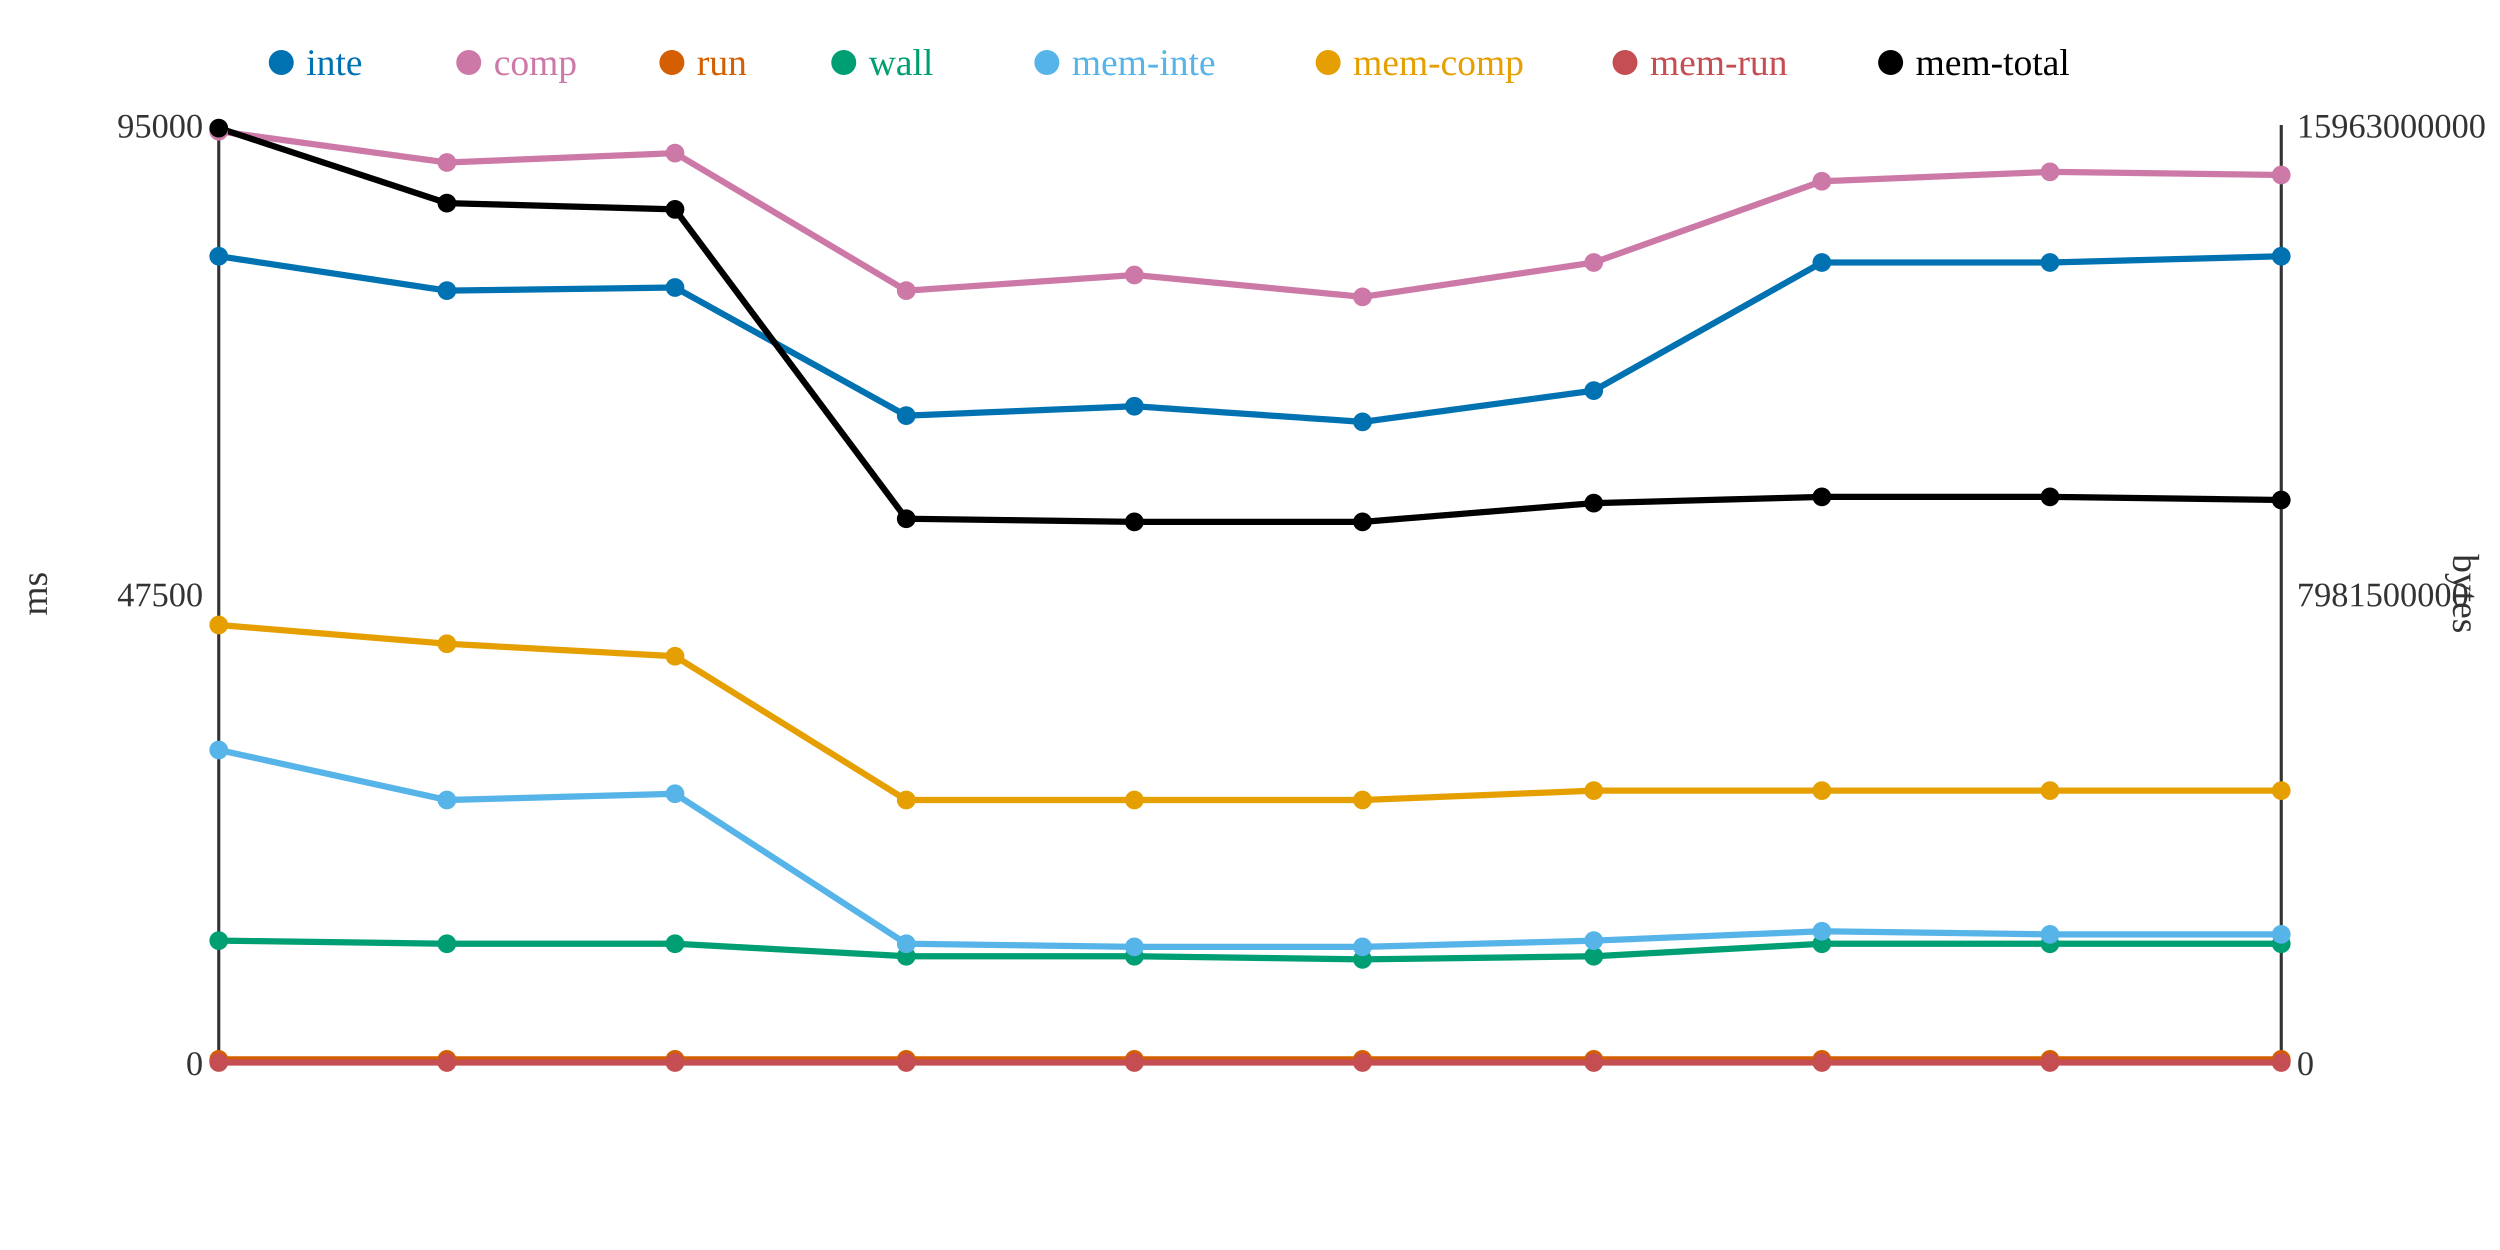
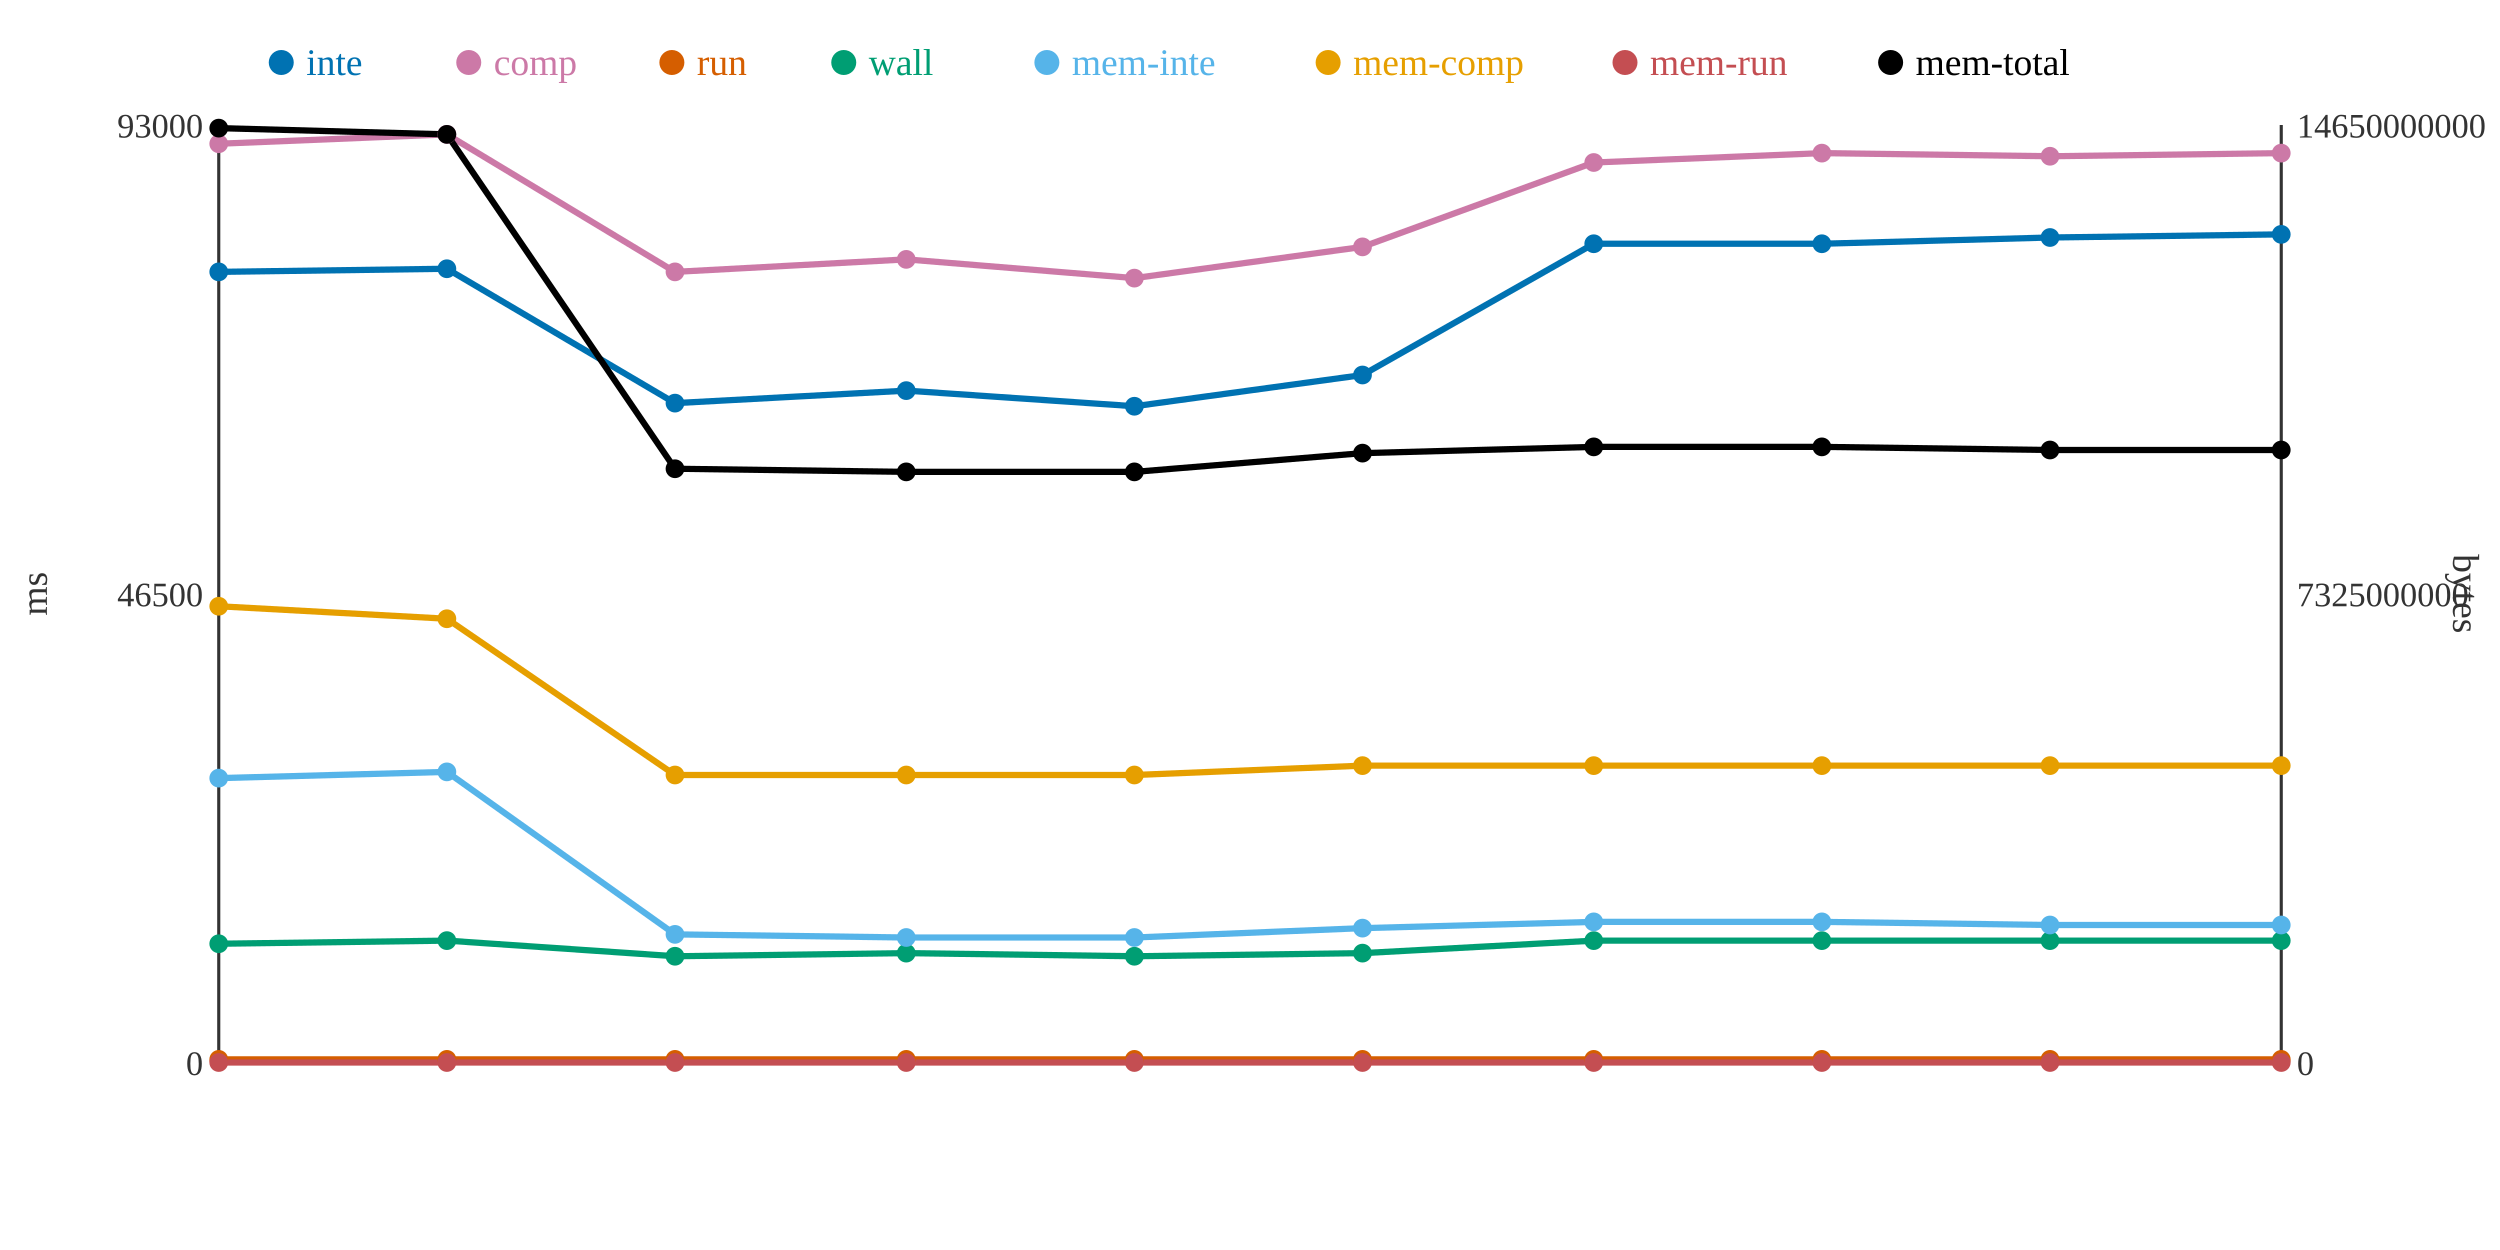
<svg xmlns="http://www.w3.org/2000/svg" width="800" height="400">
  <rect width="800" height="400" fill="white" />
  <line x1="70" y1="40" x2="70" y2="340" stroke="#333" stroke-width="1" />
  <line x1="70" y1="340" x2="730" y2="340" stroke="#333" stroke-width="1" />
  <line x1="730" y1="40" x2="730" y2="340" stroke="#333" stroke-width="1" />
  <text x="65" y="344" text-anchor="end" font-size="11" fill="#333">0</text>
-   <text x="65" y="194" text-anchor="end" font-size="11" fill="#333">47500</text>
-   <text x="65" y="44" text-anchor="end" font-size="11" fill="#333">95000</text>
+   <text x="65" y="194" text-anchor="end" font-size="11" fill="#333">46500</text>
+   <text x="65" y="44" text-anchor="end" font-size="11" fill="#333">93000</text>
  <text x="15" y="190" text-anchor="middle" font-size="12" fill="#333" transform="rotate(-90 15 190)">ms</text>
  <text x="735" y="344" text-anchor="start" font-size="11" fill="#333">0</text>
-   <text x="735" y="194" text-anchor="start" font-size="11" fill="#333">7981500000</text>
-   <text x="735" y="44" text-anchor="start" font-size="11" fill="#333">15963000000</text>
+   <text x="735" y="194" text-anchor="start" font-size="11" fill="#333">7325000000</text>
+   <text x="735" y="44" text-anchor="start" font-size="11" fill="#333">14650000000</text>
  <text x="785" y="190" text-anchor="middle" font-size="12" fill="#333" transform="rotate(90 785 190)">bytes</text>
-   <polyline points="70,82 143,93 216,92 290,133 363,130 436,135 510,125 583,84 656,84 730,82" fill="none" stroke="#0072B2" stroke-width="2" />
-   <polyline points="70,42 143,52 216,49 290,93 363,88 436,95 510,84 583,58 656,55 730,56" fill="none" stroke="#CC79A7" stroke-width="2" />
+   <polyline points="70,87 143,86 216,129 290,125 363,130 436,120 510,78 583,78 656,76 730,75" fill="none" stroke="#0072B2" stroke-width="2" />
+   <polyline points="70,46 143,43 216,87 290,83 363,89 436,79 510,52 583,49 656,50 730,49" fill="none" stroke="#CC79A7" stroke-width="2" />
  <polyline points="70,339 143,339 216,339 290,339 363,339 436,339 510,339 583,339 656,339 730,339" fill="none" stroke="#D55E00" stroke-width="2" />
-   <polyline points="70,301 143,302 216,302 290,306 363,306 436,307 510,306 583,302 656,302 730,302" fill="none" stroke="#009E73" stroke-width="2" />
-   <polyline points="70,240 143,256 216,254 290,302 363,303 436,303 510,301 583,298 656,299 730,299" fill="none" stroke="#56B4E9" stroke-width="2" />
-   <polyline points="70,200 143,206 216,210 290,256 363,256 436,256 510,253 583,253 656,253 730,253" fill="none" stroke="#E69F00" stroke-width="2" />
+   <polyline points="70,302 143,301 216,306 290,305 363,306 436,305 510,301 583,301 656,301 730,301" fill="none" stroke="#009E73" stroke-width="2" />
+   <polyline points="70,249 143,247 216,299 290,300 363,300 436,297 510,295 583,295 656,296 730,296" fill="none" stroke="#56B4E9" stroke-width="2" />
+   <polyline points="70,194 143,198 216,248 290,248 363,248 436,245 510,245 583,245 656,245 730,245" fill="none" stroke="#E69F00" stroke-width="2" />
  <polyline points="70,340 143,340 216,340 290,340 363,340 436,340 510,340 583,340 656,340 730,340" fill="none" stroke="#C44E52" stroke-width="2" />
-   <polyline points="70,41 143,65 216,67 290,166 363,167 436,167 510,161 583,159 656,159 730,160" fill="none" stroke="#000000" stroke-width="2" />
-   <circle cx="70" cy="82" r="3" fill="#0072B2" />
-   <circle cx="70" cy="42" r="3" fill="#CC79A7" />
+   <polyline points="70,41 143,43 216,150 290,151 363,151 436,145 510,143 583,143 656,144 730,144" fill="none" stroke="#000000" stroke-width="2" />
+   <circle cx="70" cy="87" r="3" fill="#0072B2" />
+   <circle cx="70" cy="46" r="3" fill="#CC79A7" />
  <circle cx="70" cy="339" r="3" fill="#D55E00" />
-   <circle cx="70" cy="301" r="3" fill="#009E73" />
-   <circle cx="70" cy="240" r="3" fill="#56B4E9" />
-   <circle cx="70" cy="200" r="3" fill="#E69F00" />
+   <circle cx="70" cy="302" r="3" fill="#009E73" />
+   <circle cx="70" cy="249" r="3" fill="#56B4E9" />
+   <circle cx="70" cy="194" r="3" fill="#E69F00" />
  <circle cx="70" cy="340" r="3" fill="#C44E52" />
  <circle cx="70" cy="41" r="3" fill="#000000" />
-   <circle cx="143" cy="93" r="3" fill="#0072B2" />
-   <circle cx="143" cy="52" r="3" fill="#CC79A7" />
+   <circle cx="143" cy="86" r="3" fill="#0072B2" />
+   <circle cx="143" cy="43" r="3" fill="#CC79A7" />
  <circle cx="143" cy="339" r="3" fill="#D55E00" />
-   <circle cx="143" cy="302" r="3" fill="#009E73" />
-   <circle cx="143" cy="256" r="3" fill="#56B4E9" />
-   <circle cx="143" cy="206" r="3" fill="#E69F00" />
+   <circle cx="143" cy="301" r="3" fill="#009E73" />
+   <circle cx="143" cy="247" r="3" fill="#56B4E9" />
+   <circle cx="143" cy="198" r="3" fill="#E69F00" />
  <circle cx="143" cy="340" r="3" fill="#C44E52" />
-   <circle cx="143" cy="65" r="3" fill="#000000" />
-   <circle cx="216" cy="92" r="3" fill="#0072B2" />
-   <circle cx="216" cy="49" r="3" fill="#CC79A7" />
+   <circle cx="143" cy="43" r="3" fill="#000000" />
+   <circle cx="216" cy="129" r="3" fill="#0072B2" />
+   <circle cx="216" cy="87" r="3" fill="#CC79A7" />
  <circle cx="216" cy="339" r="3" fill="#D55E00" />
-   <circle cx="216" cy="302" r="3" fill="#009E73" />
-   <circle cx="216" cy="254" r="3" fill="#56B4E9" />
-   <circle cx="216" cy="210" r="3" fill="#E69F00" />
+   <circle cx="216" cy="306" r="3" fill="#009E73" />
+   <circle cx="216" cy="299" r="3" fill="#56B4E9" />
+   <circle cx="216" cy="248" r="3" fill="#E69F00" />
  <circle cx="216" cy="340" r="3" fill="#C44E52" />
-   <circle cx="216" cy="67" r="3" fill="#000000" />
-   <circle cx="290" cy="133" r="3" fill="#0072B2" />
-   <circle cx="290" cy="93" r="3" fill="#CC79A7" />
+   <circle cx="216" cy="150" r="3" fill="#000000" />
+   <circle cx="290" cy="125" r="3" fill="#0072B2" />
+   <circle cx="290" cy="83" r="3" fill="#CC79A7" />
  <circle cx="290" cy="339" r="3" fill="#D55E00" />
-   <circle cx="290" cy="306" r="3" fill="#009E73" />
-   <circle cx="290" cy="302" r="3" fill="#56B4E9" />
-   <circle cx="290" cy="256" r="3" fill="#E69F00" />
+   <circle cx="290" cy="305" r="3" fill="#009E73" />
+   <circle cx="290" cy="300" r="3" fill="#56B4E9" />
+   <circle cx="290" cy="248" r="3" fill="#E69F00" />
  <circle cx="290" cy="340" r="3" fill="#C44E52" />
-   <circle cx="290" cy="166" r="3" fill="#000000" />
+   <circle cx="290" cy="151" r="3" fill="#000000" />
  <circle cx="363" cy="130" r="3" fill="#0072B2" />
-   <circle cx="363" cy="88" r="3" fill="#CC79A7" />
+   <circle cx="363" cy="89" r="3" fill="#CC79A7" />
  <circle cx="363" cy="339" r="3" fill="#D55E00" />
  <circle cx="363" cy="306" r="3" fill="#009E73" />
-   <circle cx="363" cy="303" r="3" fill="#56B4E9" />
-   <circle cx="363" cy="256" r="3" fill="#E69F00" />
+   <circle cx="363" cy="300" r="3" fill="#56B4E9" />
+   <circle cx="363" cy="248" r="3" fill="#E69F00" />
  <circle cx="363" cy="340" r="3" fill="#C44E52" />
-   <circle cx="363" cy="167" r="3" fill="#000000" />
-   <circle cx="436" cy="135" r="3" fill="#0072B2" />
-   <circle cx="436" cy="95" r="3" fill="#CC79A7" />
+   <circle cx="363" cy="151" r="3" fill="#000000" />
+   <circle cx="436" cy="120" r="3" fill="#0072B2" />
+   <circle cx="436" cy="79" r="3" fill="#CC79A7" />
  <circle cx="436" cy="339" r="3" fill="#D55E00" />
-   <circle cx="436" cy="307" r="3" fill="#009E73" />
-   <circle cx="436" cy="303" r="3" fill="#56B4E9" />
-   <circle cx="436" cy="256" r="3" fill="#E69F00" />
+   <circle cx="436" cy="305" r="3" fill="#009E73" />
+   <circle cx="436" cy="297" r="3" fill="#56B4E9" />
+   <circle cx="436" cy="245" r="3" fill="#E69F00" />
  <circle cx="436" cy="340" r="3" fill="#C44E52" />
-   <circle cx="436" cy="167" r="3" fill="#000000" />
-   <circle cx="510" cy="125" r="3" fill="#0072B2" />
-   <circle cx="510" cy="84" r="3" fill="#CC79A7" />
+   <circle cx="436" cy="145" r="3" fill="#000000" />
+   <circle cx="510" cy="78" r="3" fill="#0072B2" />
+   <circle cx="510" cy="52" r="3" fill="#CC79A7" />
  <circle cx="510" cy="339" r="3" fill="#D55E00" />
-   <circle cx="510" cy="306" r="3" fill="#009E73" />
-   <circle cx="510" cy="301" r="3" fill="#56B4E9" />
-   <circle cx="510" cy="253" r="3" fill="#E69F00" />
+   <circle cx="510" cy="301" r="3" fill="#009E73" />
+   <circle cx="510" cy="295" r="3" fill="#56B4E9" />
+   <circle cx="510" cy="245" r="3" fill="#E69F00" />
  <circle cx="510" cy="340" r="3" fill="#C44E52" />
-   <circle cx="510" cy="161" r="3" fill="#000000" />
-   <circle cx="583" cy="84" r="3" fill="#0072B2" />
-   <circle cx="583" cy="58" r="3" fill="#CC79A7" />
+   <circle cx="510" cy="143" r="3" fill="#000000" />
+   <circle cx="583" cy="78" r="3" fill="#0072B2" />
+   <circle cx="583" cy="49" r="3" fill="#CC79A7" />
  <circle cx="583" cy="339" r="3" fill="#D55E00" />
-   <circle cx="583" cy="302" r="3" fill="#009E73" />
-   <circle cx="583" cy="298" r="3" fill="#56B4E9" />
-   <circle cx="583" cy="253" r="3" fill="#E69F00" />
+   <circle cx="583" cy="301" r="3" fill="#009E73" />
+   <circle cx="583" cy="295" r="3" fill="#56B4E9" />
+   <circle cx="583" cy="245" r="3" fill="#E69F00" />
  <circle cx="583" cy="340" r="3" fill="#C44E52" />
-   <circle cx="583" cy="159" r="3" fill="#000000" />
-   <circle cx="656" cy="84" r="3" fill="#0072B2" />
-   <circle cx="656" cy="55" r="3" fill="#CC79A7" />
+   <circle cx="583" cy="143" r="3" fill="#000000" />
+   <circle cx="656" cy="76" r="3" fill="#0072B2" />
+   <circle cx="656" cy="50" r="3" fill="#CC79A7" />
  <circle cx="656" cy="339" r="3" fill="#D55E00" />
-   <circle cx="656" cy="302" r="3" fill="#009E73" />
-   <circle cx="656" cy="299" r="3" fill="#56B4E9" />
-   <circle cx="656" cy="253" r="3" fill="#E69F00" />
+   <circle cx="656" cy="301" r="3" fill="#009E73" />
+   <circle cx="656" cy="296" r="3" fill="#56B4E9" />
+   <circle cx="656" cy="245" r="3" fill="#E69F00" />
  <circle cx="656" cy="340" r="3" fill="#C44E52" />
-   <circle cx="656" cy="159" r="3" fill="#000000" />
-   <circle cx="730" cy="82" r="3" fill="#0072B2" />
-   <circle cx="730" cy="56" r="3" fill="#CC79A7" />
+   <circle cx="656" cy="144" r="3" fill="#000000" />
+   <circle cx="730" cy="75" r="3" fill="#0072B2" />
+   <circle cx="730" cy="49" r="3" fill="#CC79A7" />
  <circle cx="730" cy="339" r="3" fill="#D55E00" />
-   <circle cx="730" cy="302" r="3" fill="#009E73" />
-   <circle cx="730" cy="299" r="3" fill="#56B4E9" />
-   <circle cx="730" cy="253" r="3" fill="#E69F00" />
+   <circle cx="730" cy="301" r="3" fill="#009E73" />
+   <circle cx="730" cy="296" r="3" fill="#56B4E9" />
+   <circle cx="730" cy="245" r="3" fill="#E69F00" />
  <circle cx="730" cy="340" r="3" fill="#C44E52" />
-   <circle cx="730" cy="160" r="3" fill="#000000" />
+   <circle cx="730" cy="144" r="3" fill="#000000" />
  <circle cx="90" cy="20" r="4" fill="#0072B2" />
  <text x="98" y="24" text-anchor="start" font-size="12" fill="#0072B2">inte</text>
  <circle cx="150" cy="20" r="4" fill="#CC79A7" />
  <text x="158" y="24" text-anchor="start" font-size="12" fill="#CC79A7">comp</text>
  <circle cx="215" cy="20" r="4" fill="#D55E00" />
  <text x="223" y="24" text-anchor="start" font-size="12" fill="#D55E00">run</text>
  <circle cx="270" cy="20" r="4" fill="#009E73" />
  <text x="278" y="24" text-anchor="start" font-size="12" fill="#009E73">wall</text>
  <circle cx="335" cy="20" r="4" fill="#56B4E9" />
  <text x="343" y="24" text-anchor="start" font-size="12" fill="#56B4E9">mem-inte</text>
  <circle cx="425" cy="20" r="4" fill="#E69F00" />
  <text x="433" y="24" text-anchor="start" font-size="12" fill="#E69F00">mem-comp</text>
  <circle cx="520" cy="20" r="4" fill="#C44E52" />
  <text x="528" y="24" text-anchor="start" font-size="12" fill="#C44E52">mem-run</text>
  <circle cx="605" cy="20" r="4" fill="#000000" />
  <text x="613" y="24" text-anchor="start" font-size="12" fill="#000000">mem-total</text>
</svg>
